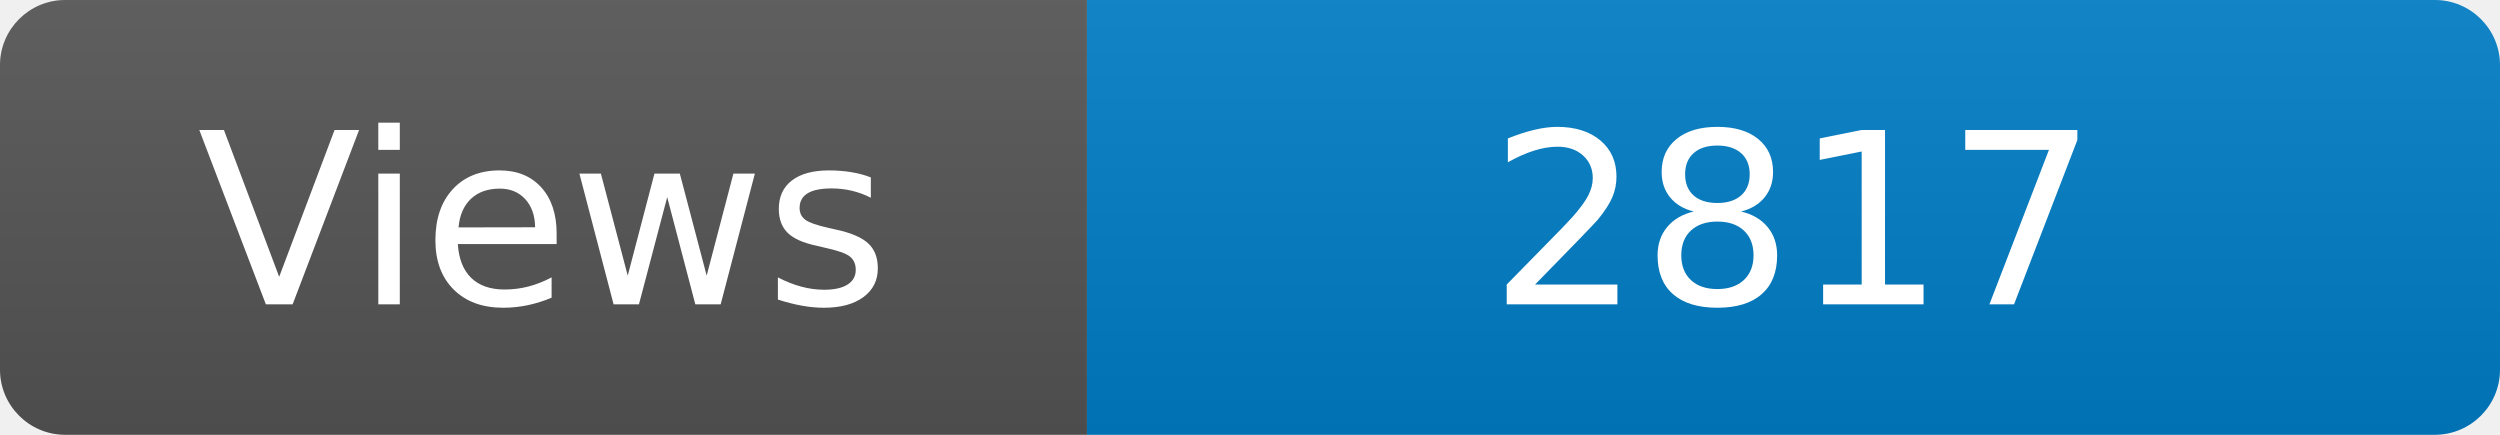
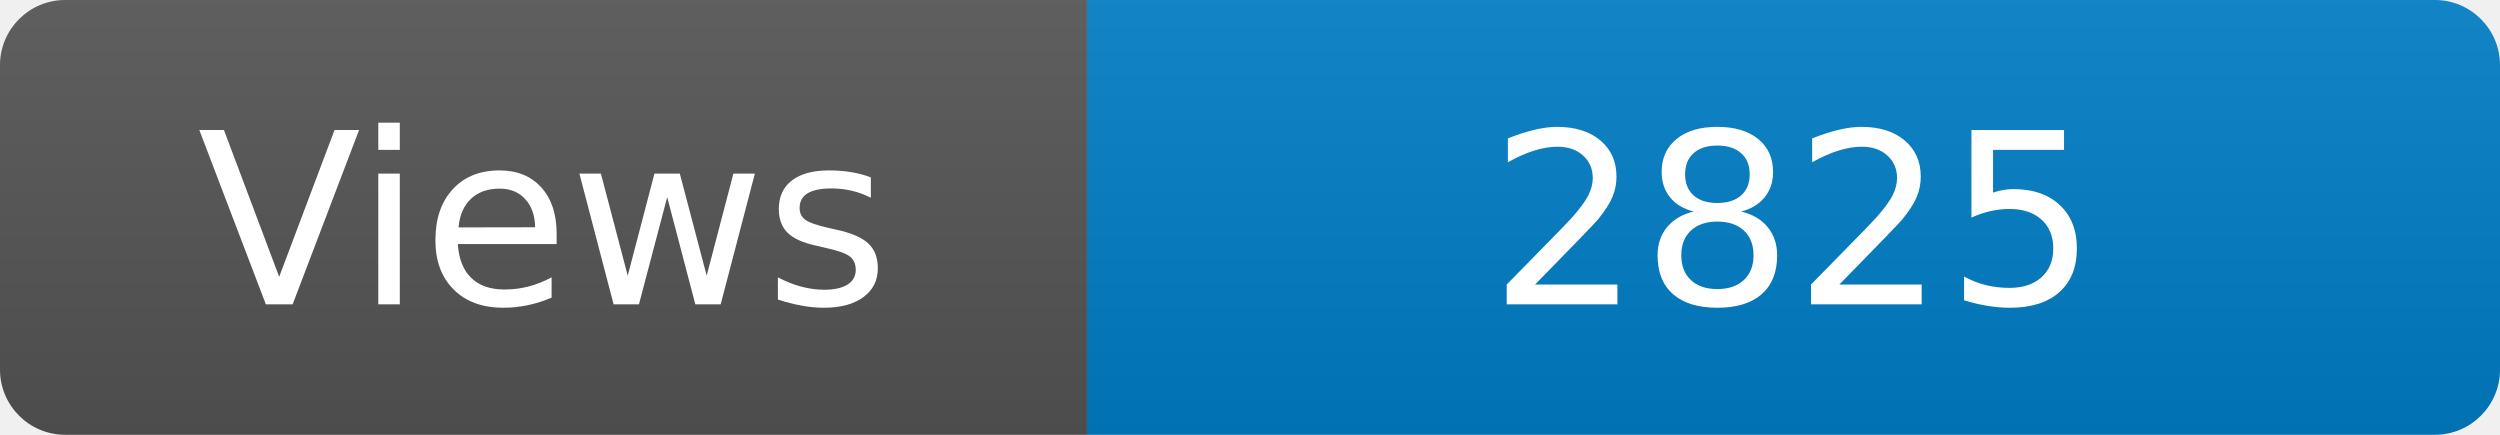
<svg xmlns="http://www.w3.org/2000/svg" width="115" height="20" role="img" aria-label="Maintained?: yes">
  <linearGradient id="s" x2="0" y2="100%">
    <stop offset="0" stop-color="#bbb" stop-opacity=".1" />
    <stop offset="1" stop-opacity=".1" />
  </linearGradient>
  <clipPath id="r">
    <rect width="115" height="20" rx="3" fill="#fff" />
  </clipPath>
  <g clip-path="url(#r)">
    <rect width="50" height="20" fill="#555" />
    <rect x="50" width="160" height="20" fill="#007ec6" />
    <rect width="115" height="20" fill="url(#s)" />
  </g>
  <g fill="#fff" text-anchor="middle" font-family="Verdana,Geneva,DejaVu Sans,sans-serif" font-size="110">
    <text x="250" y="140" transform="scale(.1)" fill="#fff">Views</text>
-     <text x="825" y="140" transform="scale(.1)" fill="#fff">2817</text>
+     <text x="825" y="140" transform="scale(.1)" fill="#fff">2825</text>
  </g>
</svg>
